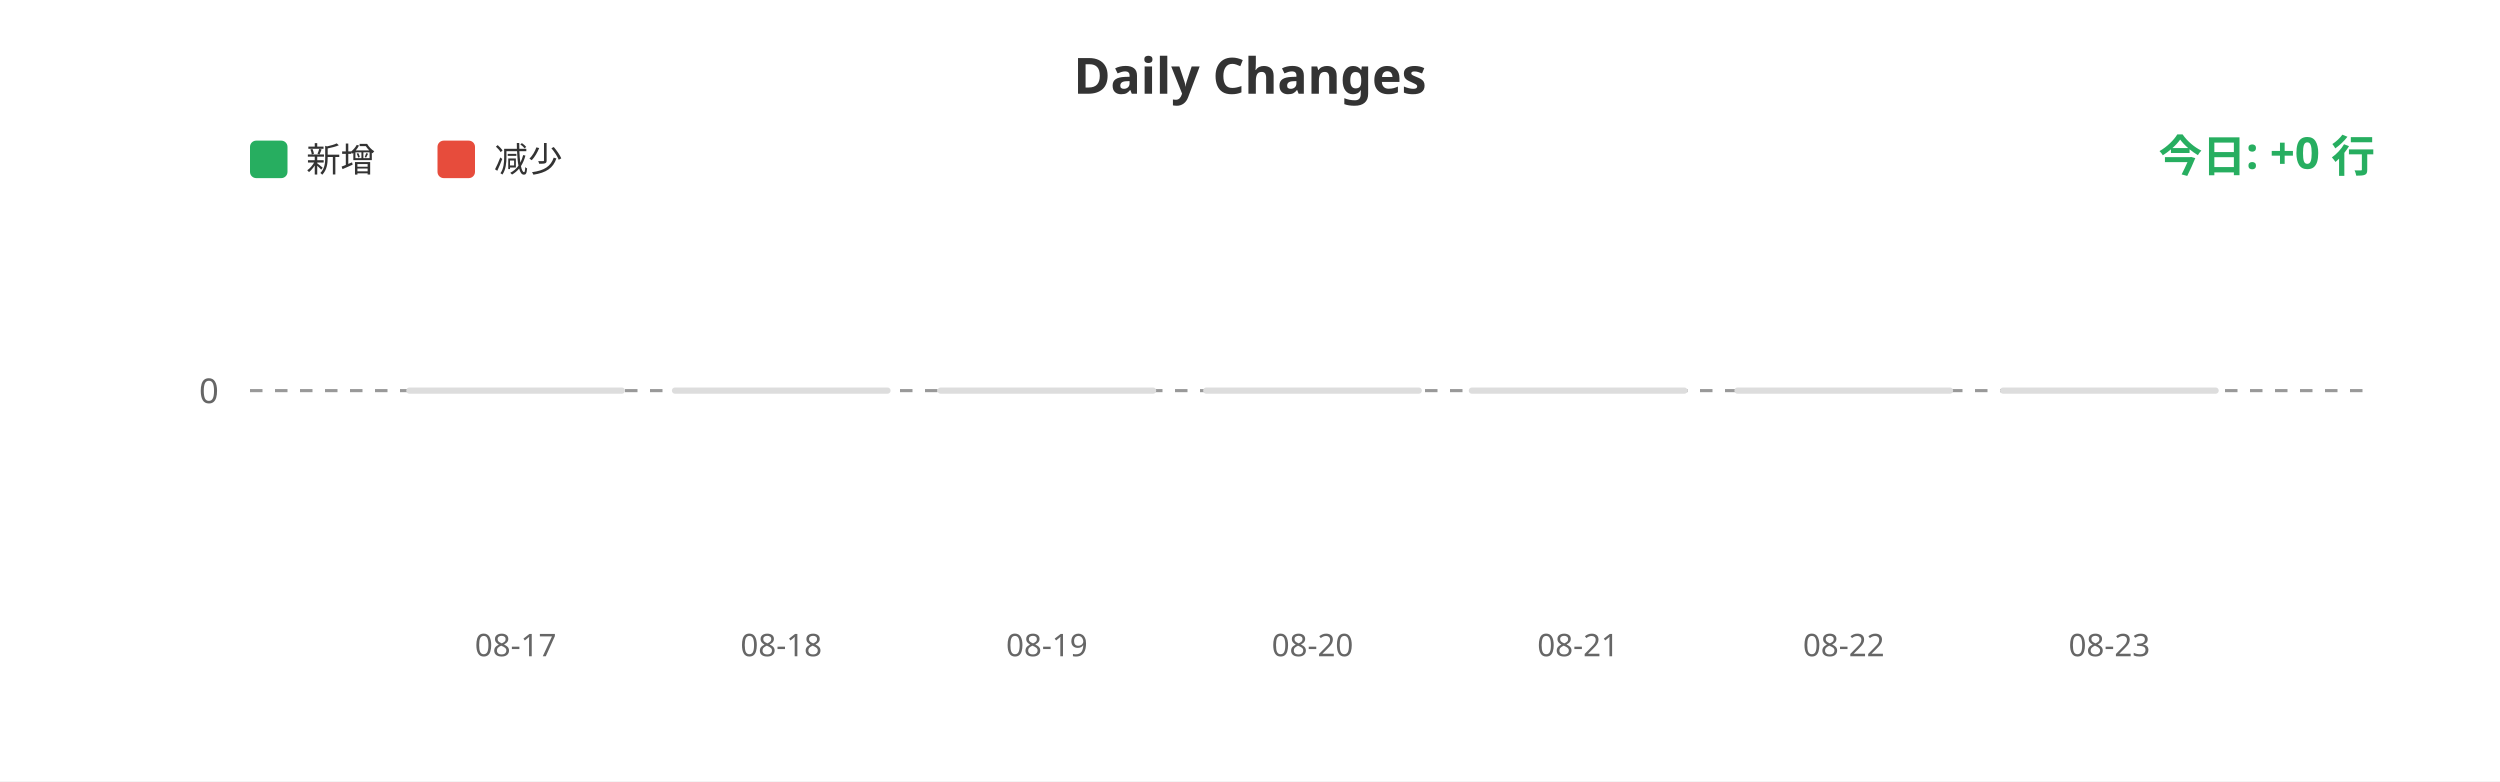
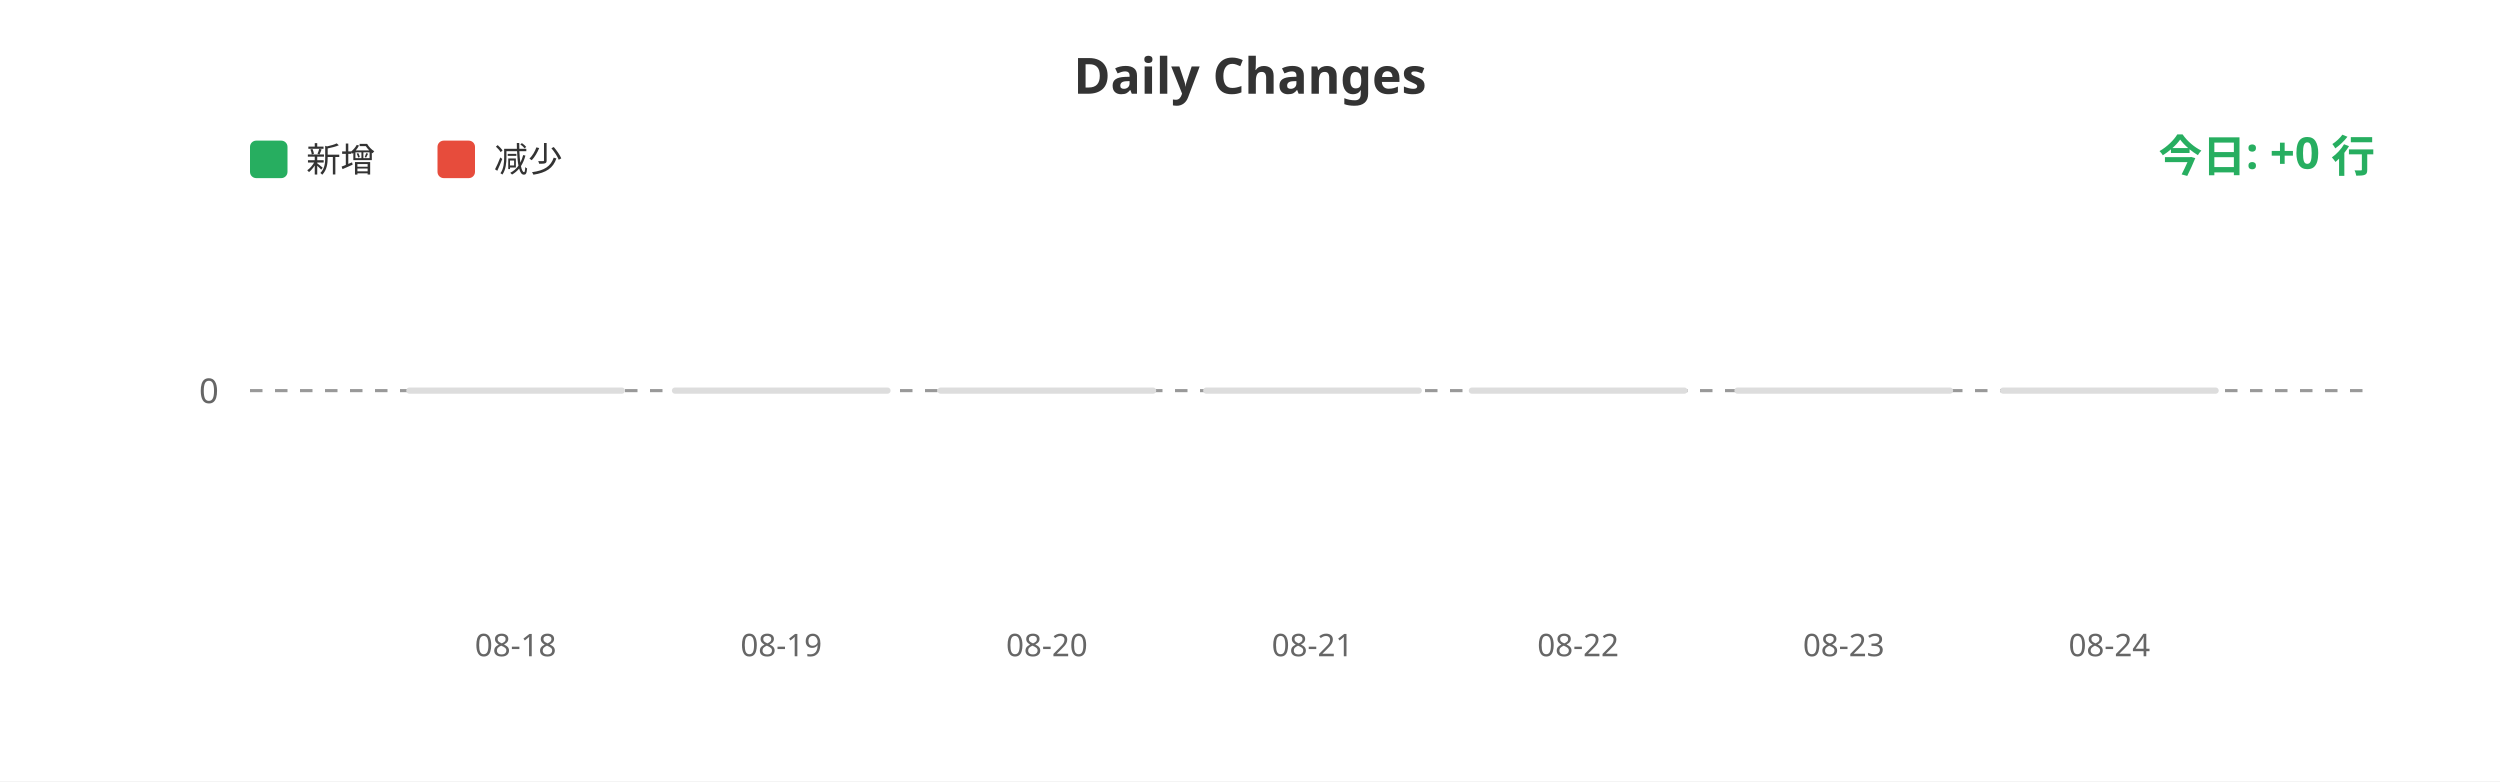
<svg xmlns="http://www.w3.org/2000/svg" width="800" height="250">
  <rect width="100%" height="100%" fill="#ffffff" />
  <text x="400" y="30" fill="#333" font-size="16" font-weight="bold" text-anchor="middle" font-family="sans-serif">Daily Changes</text>
  <rect x="80" y="45" width="12" height="12" fill="#27ae60" rx="2" />
  <text x="98" y="55" fill="#333" font-size="11" font-family="sans-serif">新增</text>
  <rect x="140" y="45" width="12" height="12" fill="#e74c3c" rx="2" />
  <text x="158" y="55" fill="#333" font-size="11" font-family="sans-serif">减少</text>
  <line x1="80" y1="125" x2="760" y2="125" stroke="#999" stroke-width="1" stroke-dasharray="4" />
  <text x="70" y="129" fill="#666" font-size="11" text-anchor="end" font-family="sans-serif">0</text>
  <rect x="130.0" y="124" width="70" height="2" fill="#ddd" rx="1" />
  <rect x="215.0" y="124" width="70" height="2" fill="#ddd" rx="1" />
  <rect x="300.0" y="124" width="70" height="2" fill="#ddd" rx="1" />
  <rect x="385.0" y="124" width="70" height="2" fill="#ddd" rx="1" />
  <rect x="470.0" y="124" width="70" height="2" fill="#ddd" rx="1" />
  <rect x="555.0" y="124" width="70" height="2" fill="#ddd" rx="1" />
  <rect x="640.0" y="124" width="70" height="2" fill="#ddd" rx="1" />
-   <text x="165.0" y="210" fill="#666" font-size="10" text-anchor="middle" font-family="sans-serif">08-17</text>
-   <text x="250.0" y="210" fill="#666" font-size="10" text-anchor="middle" font-family="sans-serif">08-18</text>
-   <text x="335.0" y="210" fill="#666" font-size="10" text-anchor="middle" font-family="sans-serif">08-19</text>
-   <text x="420.0" y="210" fill="#666" font-size="10" text-anchor="middle" font-family="sans-serif">08-20</text>
-   <text x="505.0" y="210" fill="#666" font-size="10" text-anchor="middle" font-family="sans-serif">08-21</text>
-   <text x="590.0" y="210" fill="#666" font-size="10" text-anchor="middle" font-family="sans-serif">08-22</text>
-   <text x="675.0" y="210" fill="#666" font-size="10" text-anchor="middle" font-family="sans-serif">08-23</text>
+   <text x="165.0" y="210" fill="#666" font-size="10" text-anchor="middle" font-family="sans-serif">08-18</text>
+   <text x="250.0" y="210" fill="#666" font-size="10" text-anchor="middle" font-family="sans-serif">08-19</text>
+   <text x="335.0" y="210" fill="#666" font-size="10" text-anchor="middle" font-family="sans-serif">08-20</text>
+   <text x="420.0" y="210" fill="#666" font-size="10" text-anchor="middle" font-family="sans-serif">08-21</text>
+   <text x="505.0" y="210" fill="#666" font-size="10" text-anchor="middle" font-family="sans-serif">08-22</text>
+   <text x="590.0" y="210" fill="#666" font-size="10" text-anchor="middle" font-family="sans-serif">08-23</text>
+   <text x="675.0" y="210" fill="#666" font-size="10" text-anchor="middle" font-family="sans-serif">08-24</text>
  <text x="760" y="55" fill="#27ae60" font-size="14" font-weight="bold" text-anchor="end" font-family="sans-serif">今日: +0 行</text>
</svg>
